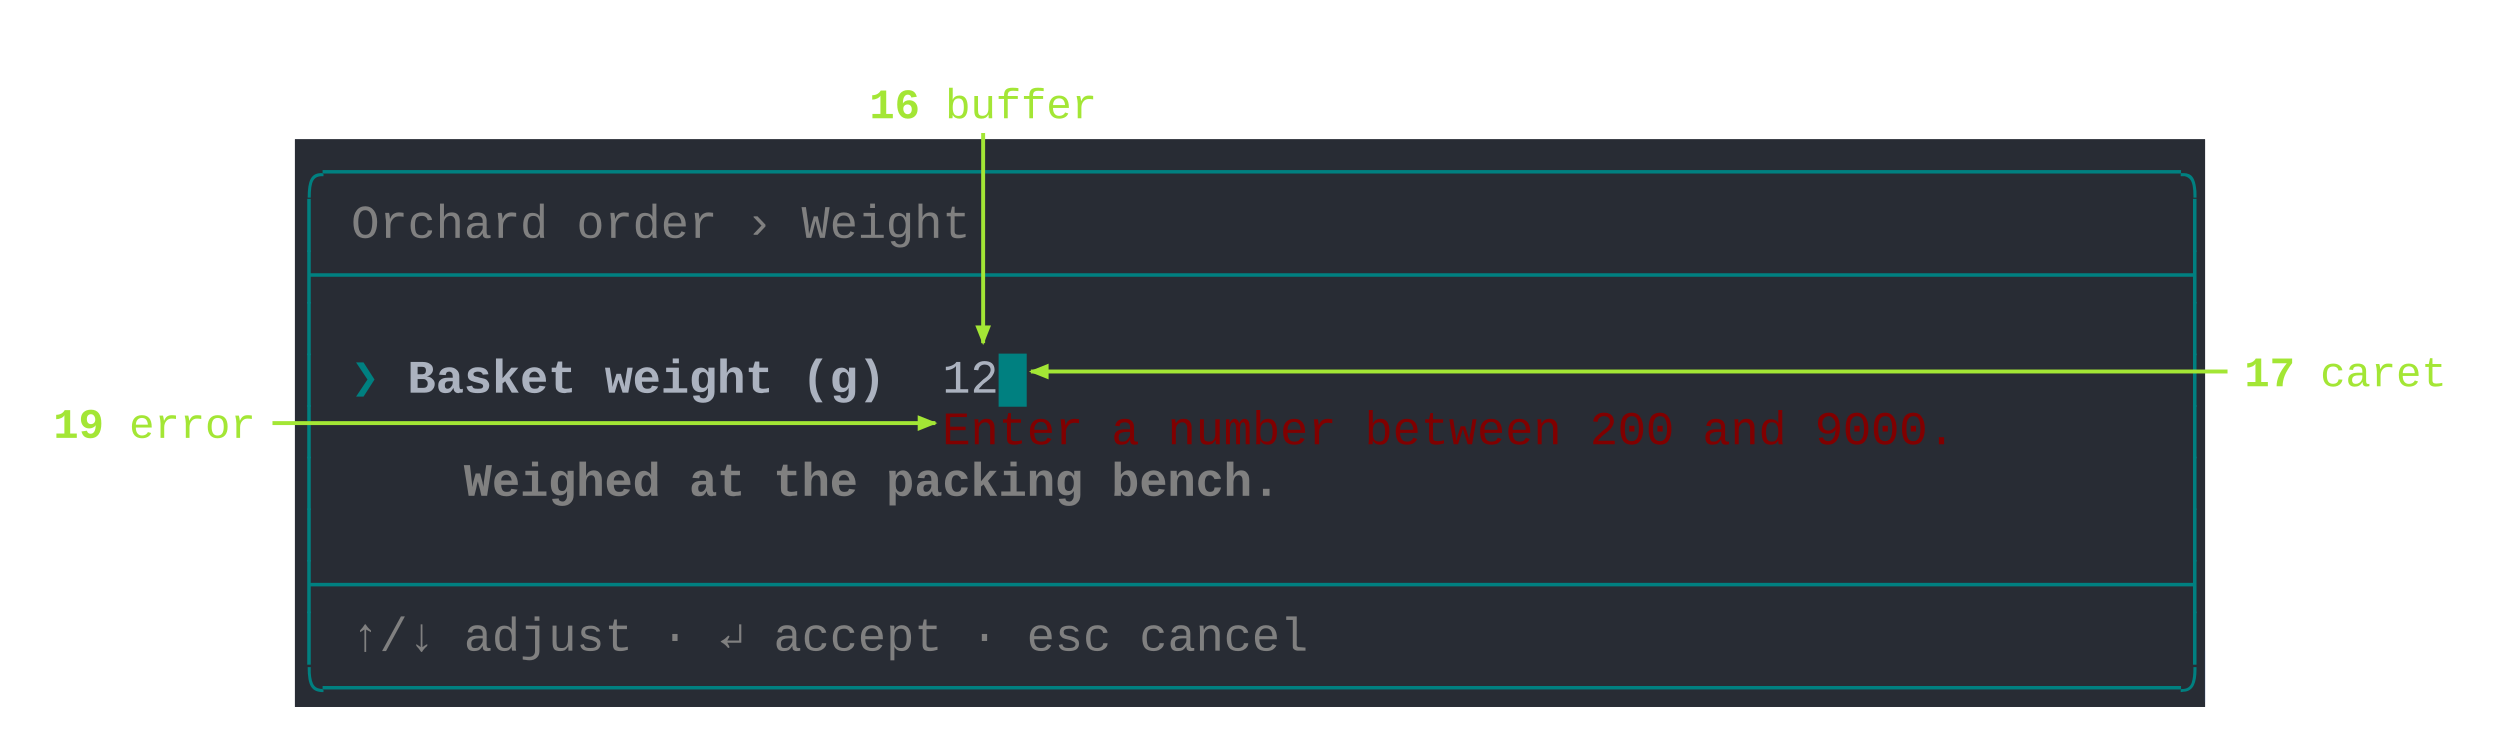
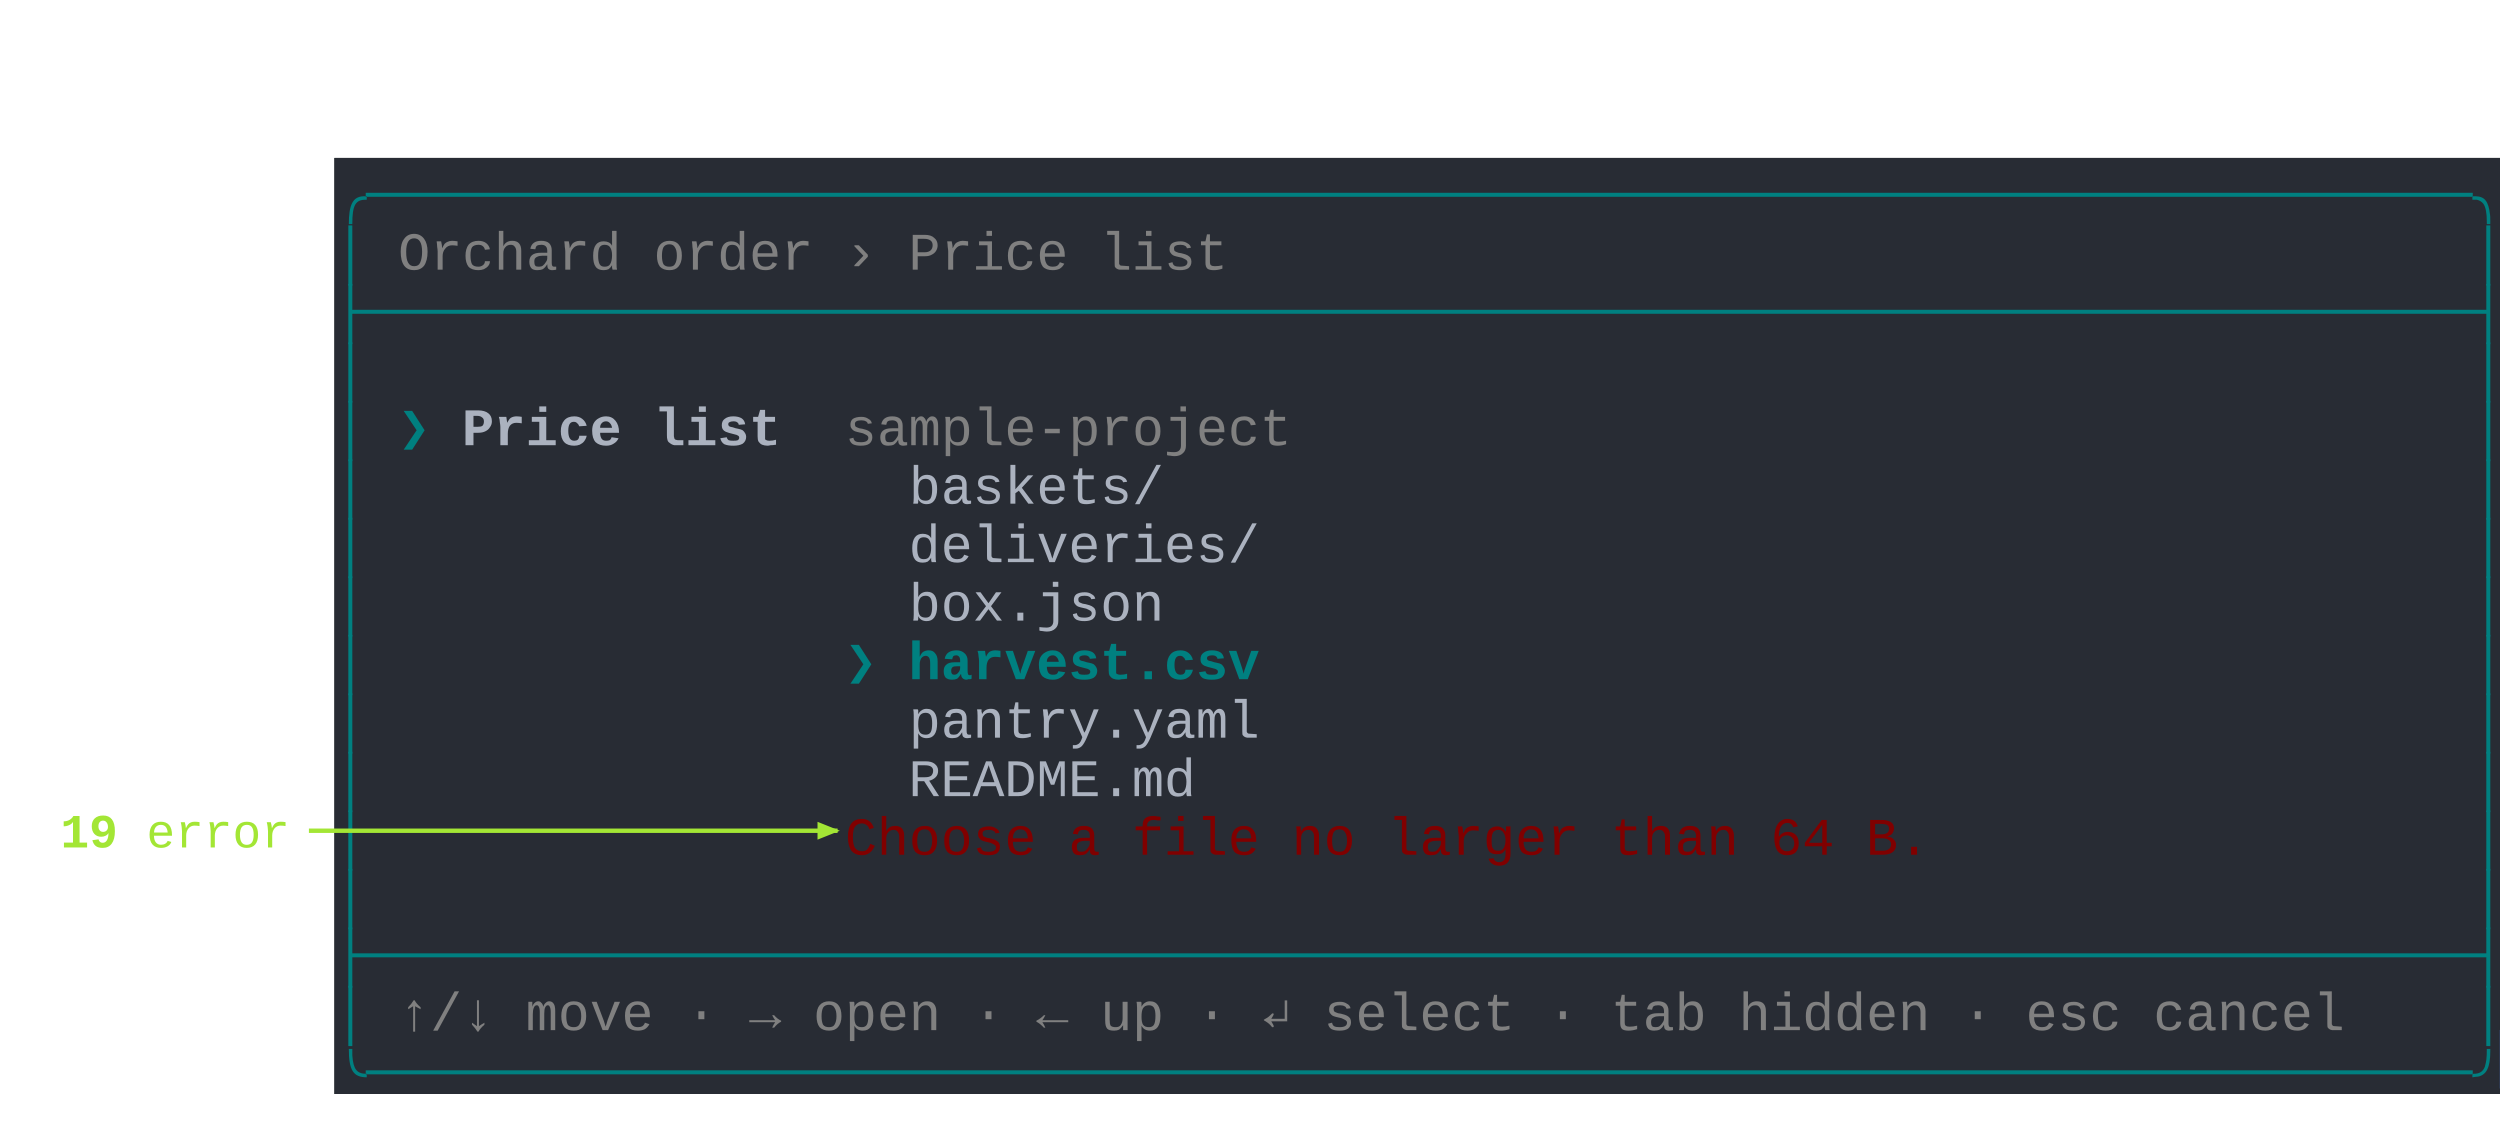
- <svg xmlns="http://www.w3.org/2000/svg" xmlns:xlink="http://www.w3.org/1999/xlink" width="890.00" height="266.67">
+ <svg xmlns="http://www.w3.org/2000/svg" xmlns:xlink="http://www.w3.org/1999/xlink" width="785.00" height="358.52">
  <defs>
    <marker id="anatomy-arrow" viewBox="0 0 10 10" refX="9" refY="5" markerWidth="5" markerHeight="5" orient="auto-start-reverse">
      <path d="M 0 1 L 10 5 L 0 9 z" fill="rgb(163,230,53)" />
    </marker>
  </defs>
  <g transform="translate(105.00,49.60)">
-     <svg width="680" height="202.07">
-       <rect width="680" height="202.07" rx="0" ry="0" class="a" />
-       <svg height="202.07" viewBox="0 0 68 20.207" width="680">
-         <style>.a{fill:rgb(40,44,52)}.b{font-family:Consolas,"Courier New",Courier,"Liberation Mono",monospace}.c{fill:rgb(0,128,128);white-space:pre}.d{fill:transparent}.e{fill:rgb(82,139,255)}.f{fill:rgb(128,128,128);white-space:pre}.g{fill:rgb(0,128,128);font-weight:bold;white-space:pre}.h{fill:rgb(171,178,191);font-weight:bold;white-space:pre}.i{fill:rgb(171,178,191);white-space:pre}.j{fill:rgb(128,0,0);white-space:pre}.k{fill:rgb(128,128,128);font-weight:bold;white-space:pre}</style>
+     <svg width="680" height="293.92">
+       <rect width="680" height="293.92" rx="0" ry="0" class="a" />
+       <svg height="293.92" viewBox="0 0 68 29.392" width="680">
+         <style>.a{fill:rgb(40,44,52)}.b{font-family:Consolas,"Courier New",Courier,"Liberation Mono",monospace}.c{fill:rgb(0,128,128);white-space:pre}.d{fill:transparent}.e{fill:rgb(82,139,255)}.f{fill:rgb(128,128,128);white-space:pre}.g{fill:rgb(0,128,128);font-weight:bold;white-space:pre}.h{fill:rgb(171,178,191);font-weight:bold;white-space:pre}.i{fill:rgb(171,178,191);white-space:pre}.j{fill:rgb(128,0,0);white-space:pre}</style>
        <g font-family="Consolas, &quot;Courier New&quot;, Courier, &quot;Liberation Mono&quot;, monospace" font-size="1.67" class="b">
          <defs>
            <symbol id="1">
              <text x="0" y="1.67" class="c" textLength="68.136" lengthAdjust="spacingAndGlyphs">├──────────────────────────────────────────────────────────────────┤</text>
            </symbol>
            <symbol id="2">
              <text x="0" y="1.67" class="c" textLength="1.002" lengthAdjust="spacingAndGlyphs">│</text>
              <text x="67.134" y="1.67" class="c" textLength="1.002" lengthAdjust="spacingAndGlyphs">│</text>
            </symbol>
            <symbol id="a">
-               <rect height="11" width="68" x="0" y="0" class="d" />
+               <rect height="16" width="68" x="0" y="0" class="d" />
            </symbol>
            <symbol id="b">
              <rect height="1.837" width="1.102" class="e" />
            </symbol>
          </defs>
-           <rect height="20.207" width="68" class="a" />
+           <rect height="29.392" width="68" class="a" />
          <svg x="0" y="0" width="68">
            <svg x="0">
              <use xlink:href="#a" />
-               <use xlink:href="#b" x="67.996" y="18.195" />
+               <use xlink:href="#b" x="67.996" y="27.38" />
              <text x="0" y="1.67" class="c" textLength="68.136" lengthAdjust="spacingAndGlyphs">╭──────────────────────────────────────────────────────────────────╮</text>
              <text x="0" y="3.507" class="c" textLength="1.002" lengthAdjust="spacingAndGlyphs">│</text>
              <text x="2.004" y="3.507" class="f" textLength="7.014" lengthAdjust="spacingAndGlyphs">Orchard</text>
              <text x="10.02" y="3.507" class="f" textLength="5.01" lengthAdjust="spacingAndGlyphs">order</text>
              <text x="16.032" y="3.507" class="f" textLength="1.002" lengthAdjust="spacingAndGlyphs">›</text>
-               <text x="18.036" y="3.507" class="f" textLength="6.012" lengthAdjust="spacingAndGlyphs">Weight</text>
+               <text x="18.036" y="3.507" class="f" textLength="5.01" lengthAdjust="spacingAndGlyphs">Price</text>
+               <text x="24.048" y="3.507" class="f" textLength="4.008" lengthAdjust="spacingAndGlyphs">list</text>
              <text x="67.134" y="3.507" class="c" textLength="1.002" lengthAdjust="spacingAndGlyphs">│</text>
              <use xlink:href="#1" y="3.674" />
              <use xlink:href="#2" y="5.511" />
              <text x="0" y="9.018" class="c" textLength="1.002" lengthAdjust="spacingAndGlyphs">│</text>
              <text x="2.004" y="9.018" class="g" textLength="1.002" lengthAdjust="spacingAndGlyphs">❯</text>
-               <text x="4.008" y="9.018" class="h" textLength="6.012" lengthAdjust="spacingAndGlyphs">Basket</text>
-               <text x="11.022" y="9.018" class="h" textLength="6.012" lengthAdjust="spacingAndGlyphs">weight</text>
-               <text x="18.036" y="9.018" class="h" textLength="3.006" lengthAdjust="spacingAndGlyphs">(g)</text>
-               <text x="23.046" y="9.018" class="i" textLength="2.004" lengthAdjust="spacingAndGlyphs">12</text>
-               <text x="25.05" y="9.018" class="g" textLength="1.002" lengthAdjust="spacingAndGlyphs">█</text>
+               <text x="4.008" y="9.018" class="h" textLength="5.01" lengthAdjust="spacingAndGlyphs">Price</text>
+               <text x="10.02" y="9.018" class="h" textLength="4.008" lengthAdjust="spacingAndGlyphs">list</text>
+               <text x="16.032" y="9.018" class="f" textLength="14.028" lengthAdjust="spacingAndGlyphs">sample-project</text>
              <text x="67.134" y="9.018" class="c" textLength="1.002" lengthAdjust="spacingAndGlyphs">│</text>
              <text x="0" y="10.855" class="c" textLength="1.002" lengthAdjust="spacingAndGlyphs">│</text>
-               <text x="23.046" y="10.855" class="j" textLength="5.01" lengthAdjust="spacingAndGlyphs">Enter</text>
-               <text x="29.058" y="10.855" class="j" textLength="1.002" lengthAdjust="spacingAndGlyphs">a</text>
-               <text x="31.062" y="10.855" class="j" textLength="6.012" lengthAdjust="spacingAndGlyphs">number</text>
-               <text x="38.076" y="10.855" class="j" textLength="7.014" lengthAdjust="spacingAndGlyphs">between</text>
-               <text x="46.092" y="10.855" class="j" textLength="3.006" lengthAdjust="spacingAndGlyphs">200</text>
-               <text x="50.1" y="10.855" class="j" textLength="3.006" lengthAdjust="spacingAndGlyphs">and</text>
-               <text x="54.108" y="10.855" class="j" textLength="5.01" lengthAdjust="spacingAndGlyphs">9000.</text>
+               <text x="18.036" y="10.855" class="i" textLength="8.016" lengthAdjust="spacingAndGlyphs">baskets/</text>
              <text x="67.134" y="10.855" class="c" textLength="1.002" lengthAdjust="spacingAndGlyphs">│</text>
              <text x="0" y="12.692" class="c" textLength="1.002" lengthAdjust="spacingAndGlyphs">│</text>
-               <text x="6.012" y="12.692" class="k" textLength="7.014" lengthAdjust="spacingAndGlyphs">Weighed</text>
-               <text x="14.028" y="12.692" class="k" textLength="2.004" lengthAdjust="spacingAndGlyphs">at</text>
-               <text x="17.034" y="12.692" class="k" textLength="3.006" lengthAdjust="spacingAndGlyphs">the</text>
-               <text x="21.042" y="12.692" class="k" textLength="7.014" lengthAdjust="spacingAndGlyphs">packing</text>
-               <text x="29.058" y="12.692" class="k" textLength="6.012" lengthAdjust="spacingAndGlyphs">bench.</text>
+               <text x="18.036" y="12.692" class="i" textLength="11.022" lengthAdjust="spacingAndGlyphs">deliveries/</text>
              <text x="67.134" y="12.692" class="c" textLength="1.002" lengthAdjust="spacingAndGlyphs">│</text>
-               <use xlink:href="#2" y="12.859" />
-               <use xlink:href="#1" y="14.696" />
+               <text x="0" y="14.529" class="c" textLength="1.002" lengthAdjust="spacingAndGlyphs">│</text>
+               <text x="18.036" y="14.529" class="i" textLength="8.016" lengthAdjust="spacingAndGlyphs">box.json</text>
+               <text x="67.134" y="14.529" class="c" textLength="1.002" lengthAdjust="spacingAndGlyphs">│</text>
+               <text x="0" y="16.366" class="c" textLength="1.002" lengthAdjust="spacingAndGlyphs">│</text>
+               <text x="16.032" y="16.366" class="g" textLength="1.002" lengthAdjust="spacingAndGlyphs">❯</text>
+               <text x="18.036" y="16.366" class="g" textLength="11.022" lengthAdjust="spacingAndGlyphs">harvest.csv</text>
+               <text x="67.134" y="16.366" class="c" textLength="1.002" lengthAdjust="spacingAndGlyphs">│</text>
              <text x="0" y="18.203" class="c" textLength="1.002" lengthAdjust="spacingAndGlyphs">│</text>
-               <text x="2.004" y="18.203" class="f" textLength="3.006" lengthAdjust="spacingAndGlyphs">↑/↓</text>
-               <text x="6.012" y="18.203" class="f" textLength="6.012" lengthAdjust="spacingAndGlyphs">adjust</text>
-               <text x="13.026" y="18.203" class="f" textLength="1.002" lengthAdjust="spacingAndGlyphs">·</text>
-               <text x="15.03" y="18.203" class="f" textLength="1.002" lengthAdjust="spacingAndGlyphs">↵</text>
-               <text x="17.034" y="18.203" class="f" textLength="6.012" lengthAdjust="spacingAndGlyphs">accept</text>
-               <text x="24.048" y="18.203" class="f" textLength="1.002" lengthAdjust="spacingAndGlyphs">·</text>
-               <text x="26.052" y="18.203" class="f" textLength="3.006" lengthAdjust="spacingAndGlyphs">esc</text>
-               <text x="30.06" y="18.203" class="f" textLength="6.012" lengthAdjust="spacingAndGlyphs">cancel</text>
+               <text x="18.036" y="18.203" class="i" textLength="11.022" lengthAdjust="spacingAndGlyphs">pantry.yaml</text>
              <text x="67.134" y="18.203" class="c" textLength="1.002" lengthAdjust="spacingAndGlyphs">│</text>
-               <text x="0" y="20.04" class="c" textLength="68.136" lengthAdjust="spacingAndGlyphs">╰──────────────────────────────────────────────────────────────────╯</text>
+               <text x="0" y="20.04" class="c" textLength="1.002" lengthAdjust="spacingAndGlyphs">│</text>
+               <text x="18.036" y="20.04" class="i" textLength="9.018" lengthAdjust="spacingAndGlyphs">README.md</text>
+               <text x="67.134" y="20.04" class="c" textLength="1.002" lengthAdjust="spacingAndGlyphs">│</text>
+               <text x="0" y="21.877" class="c" textLength="1.002" lengthAdjust="spacingAndGlyphs">│</text>
+               <text x="16.032" y="21.877" class="j" textLength="6.012" lengthAdjust="spacingAndGlyphs">Choose</text>
+               <text x="23.046" y="21.877" class="j" textLength="1.002" lengthAdjust="spacingAndGlyphs">a</text>
+               <text x="25.05" y="21.877" class="j" textLength="4.008" lengthAdjust="spacingAndGlyphs">file</text>
+               <text x="30.06" y="21.877" class="j" textLength="2.004" lengthAdjust="spacingAndGlyphs">no</text>
+               <text x="33.066" y="21.877" class="j" textLength="6.012" lengthAdjust="spacingAndGlyphs">larger</text>
+               <text x="40.08" y="21.877" class="j" textLength="4.008" lengthAdjust="spacingAndGlyphs">than</text>
+               <text x="45.09" y="21.877" class="j" textLength="2.004" lengthAdjust="spacingAndGlyphs">64</text>
+               <text x="48.096" y="21.877" class="j" textLength="2.004" lengthAdjust="spacingAndGlyphs">B.</text>
+               <text x="67.134" y="21.877" class="c" textLength="1.002" lengthAdjust="spacingAndGlyphs">│</text>
+               <use xlink:href="#2" y="22.044" />
+               <use xlink:href="#1" y="23.881" />
+               <text x="0" y="27.388" class="c" textLength="1.002" lengthAdjust="spacingAndGlyphs">│</text>
+               <text x="2.004" y="27.388" class="f" textLength="3.006" lengthAdjust="spacingAndGlyphs">↑/↓</text>
+               <text x="6.012" y="27.388" class="f" textLength="4.008" lengthAdjust="spacingAndGlyphs">move</text>
+               <text x="11.022" y="27.388" class="f" textLength="1.002" lengthAdjust="spacingAndGlyphs">·</text>
+               <text x="13.026" y="27.388" class="f" textLength="1.002" lengthAdjust="spacingAndGlyphs">→</text>
+               <text x="15.03" y="27.388" class="f" textLength="4.008" lengthAdjust="spacingAndGlyphs">open</text>
+               <text x="20.04" y="27.388" class="f" textLength="1.002" lengthAdjust="spacingAndGlyphs">·</text>
+               <text x="22.044" y="27.388" class="f" textLength="1.002" lengthAdjust="spacingAndGlyphs">←</text>
+               <text x="24.048" y="27.388" class="f" textLength="2.004" lengthAdjust="spacingAndGlyphs">up</text>
+               <text x="27.054" y="27.388" class="f" textLength="1.002" lengthAdjust="spacingAndGlyphs">·</text>
+               <text x="29.058" y="27.388" class="f" textLength="1.002" lengthAdjust="spacingAndGlyphs">↵</text>
+               <text x="31.062" y="27.388" class="f" textLength="6.012" lengthAdjust="spacingAndGlyphs">select</text>
+               <text x="38.076" y="27.388" class="f" textLength="1.002" lengthAdjust="spacingAndGlyphs">·</text>
+               <text x="40.08" y="27.388" class="f" textLength="3.006" lengthAdjust="spacingAndGlyphs">tab</text>
+               <text x="44.088" y="27.388" class="f" textLength="6.012" lengthAdjust="spacingAndGlyphs">hidden</text>
+               <text x="51.102" y="27.388" class="f" textLength="1.002" lengthAdjust="spacingAndGlyphs">·</text>
+               <text x="53.106" y="27.388" class="f" textLength="3.006" lengthAdjust="spacingAndGlyphs">esc</text>
+               <text x="57.114" y="27.388" class="f" textLength="6.012" lengthAdjust="spacingAndGlyphs">cancel</text>
+               <text x="67.134" y="27.388" class="c" textLength="1.002" lengthAdjust="spacingAndGlyphs">│</text>
+               <text x="0" y="29.225" class="c" textLength="68.136" lengthAdjust="spacingAndGlyphs">╰──────────────────────────────────────────────────────────────────╯</text>
            </svg>
          </svg>
        </g>
      </svg>
    </svg>
  </g>
  <g>
-     <path d="M 350.00 47.35 L 350.00 122.16" fill="none" stroke="rgb(163,230,53)" stroke-width="1.4" marker-end="url(#anatomy-arrow)" />
-     <text x="350.00" y="42.10" text-anchor="middle" fill="rgb(163,230,53)" font-family="Consolas, &quot;Courier New&quot;, Courier, monospace" font-size="15.0">
-       <tspan font-weight="bold">16</tspan>  buffer</text>
-     <path d="M 793.00 132.26 L 791.00 132.26 L 367.00 132.26" fill="none" stroke="rgb(163,230,53)" stroke-width="1.4" stroke-linejoin="round" marker-end="url(#anatomy-arrow)" />
-     <text x="799.00" y="137.51" text-anchor="start" fill="rgb(163,230,53)" font-family="Consolas, &quot;Courier New&quot;, Courier, monospace" font-size="15.0">
-       <tspan font-weight="bold">17</tspan>  caret</text>
-     <path d="M 97.00 150.63 L 99.00 150.63 L 333.00 150.63" fill="none" stroke="rgb(163,230,53)" stroke-width="1.4" stroke-linejoin="round" marker-end="url(#anatomy-arrow)" />
-     <text x="91.00" y="155.88" text-anchor="end" fill="rgb(163,230,53)" font-family="Consolas, &quot;Courier New&quot;, Courier, monospace" font-size="15.0">
+     <path d="M 97.00 260.85 L 99.00 260.85 L 263.00 260.85" fill="none" stroke="rgb(163,230,53)" stroke-width="1.4" stroke-linejoin="round" marker-end="url(#anatomy-arrow)" />
+     <text x="91.00" y="266.10" text-anchor="end" fill="rgb(163,230,53)" font-family="Consolas, &quot;Courier New&quot;, Courier, monospace" font-size="15.0">
      <tspan font-weight="bold">19</tspan>  error</text>
  </g>
</svg>
